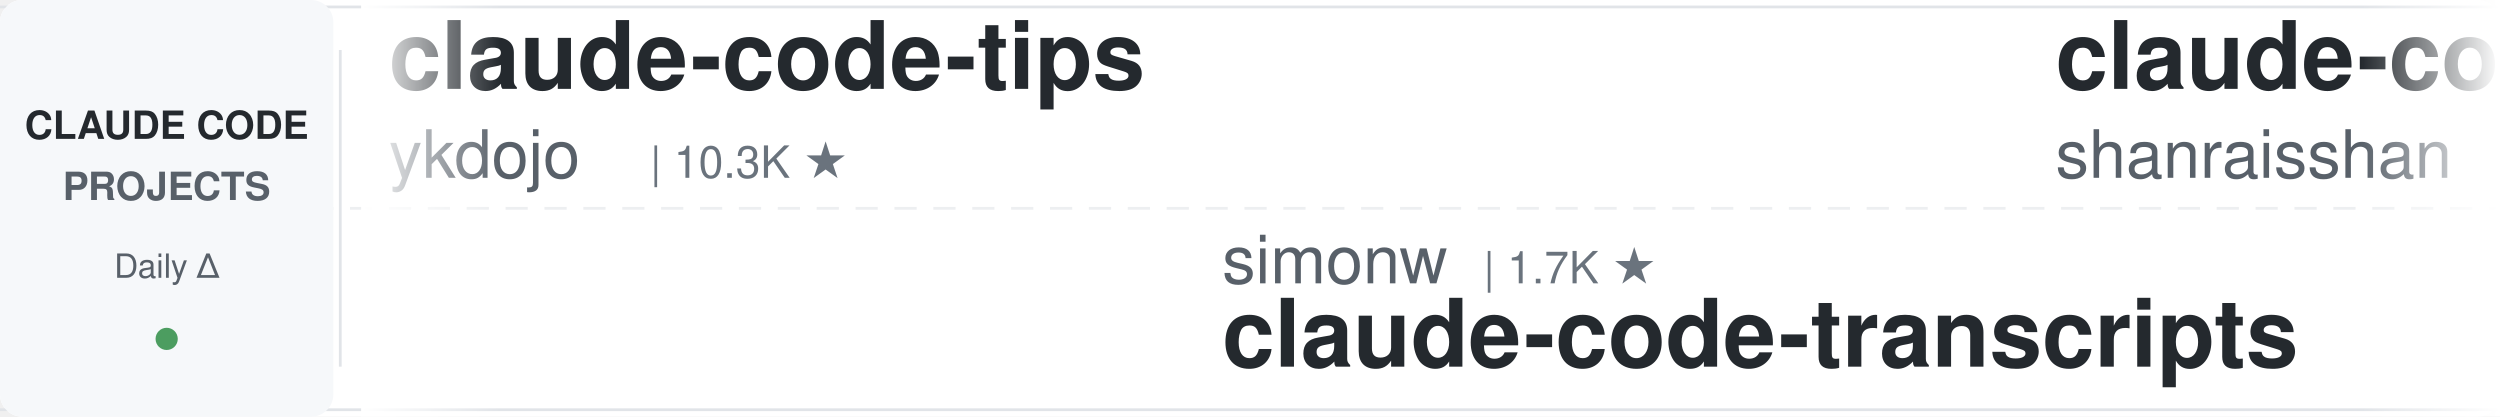
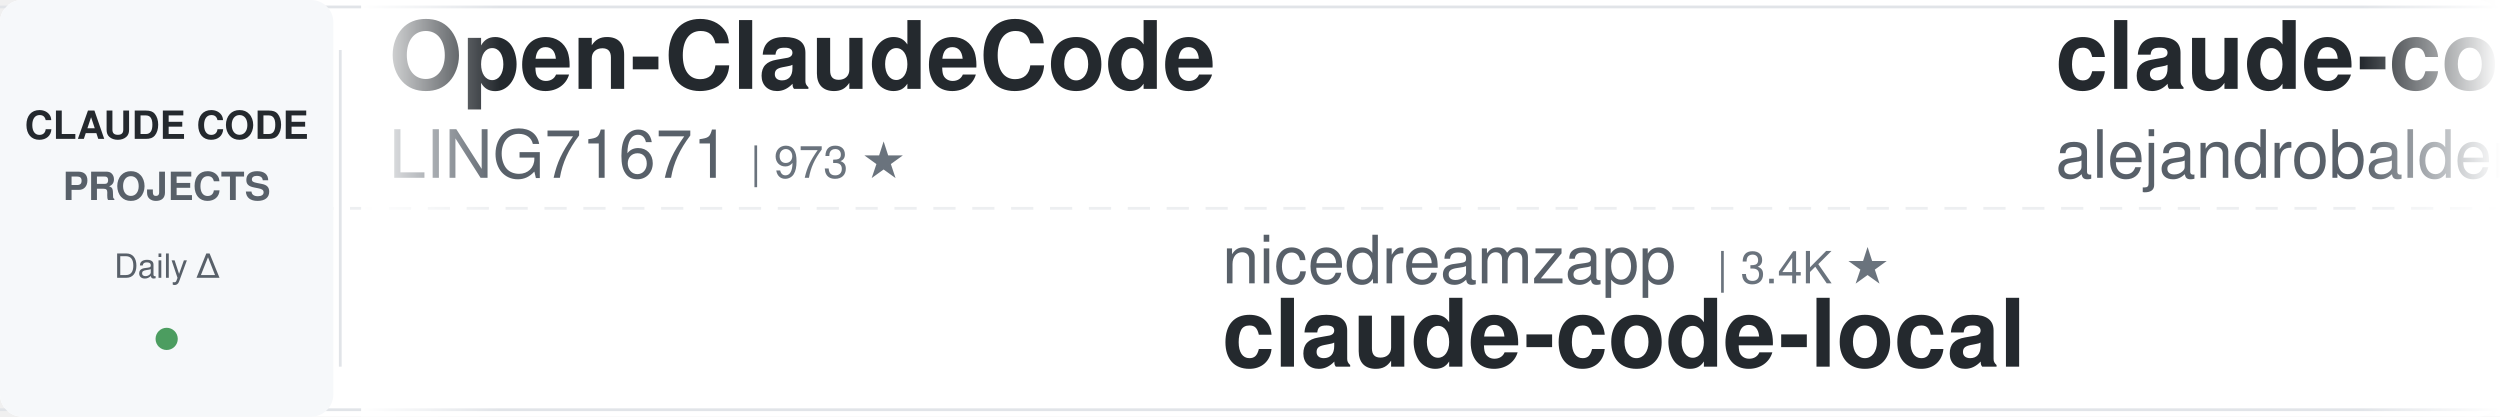
<svg xmlns="http://www.w3.org/2000/svg" width="900" height="150">
  <defs>
    <linearGradient id="leftFade" x1="0%" y1="0%" x2="100%" y2="0%">
      <stop offset="0%" style="stop-color:#ffffff;stop-opacity:1" />
      <stop offset="100%" style="stop-color:#ffffff;stop-opacity:0" />
    </linearGradient>
    <linearGradient id="rightFade" x1="0%" y1="0%" x2="100%" y2="0%">
      <stop offset="0%" style="stop-color:#ffffff;stop-opacity:0" />
      <stop offset="100%" style="stop-color:#ffffff;stop-opacity:1" />
    </linearGradient>
  </defs>
  <rect width="900" height="150" fill="#ffffff" rx="8" />
  <rect x="0" y="2" width="900" height="1" fill="#e1e4e8" />
  <rect x="0" y="147" width="900" height="1" fill="#e1e4e8" />
  <line x1="0" y1="75" x2="900" y2="75" stroke="#e1e4e8" stroke-width="1" stroke-dasharray="8 6" opacity="0.6" />
  <rect x="0" y="0" width="120" height="150" fill="#f6f8fa" rx="8" />
  <text x="60" y="50" font-family="-apple-system, BlinkMacSystemFont, 'Segoe UI', Helvetica, Arial, sans-serif" font-size="14" font-weight="600" fill="#24292e" text-anchor="middle">CLAUDE CODE</text>
  <text x="60" y="72" font-family="-apple-system, BlinkMacSystemFont, 'Segoe UI', Helvetica, Arial, sans-serif" font-size="14" font-weight="600" fill="#586069" text-anchor="middle">PROJECTS</text>
  <text x="60" y="100" font-family="-apple-system, BlinkMacSystemFont, 'Segoe UI', Helvetica, Arial, sans-serif" font-size="12" font-weight="500" fill="#586069" text-anchor="middle">Daily Δ</text>
  <circle cx="60" cy="122" r="4" fill="#22863a" opacity="0.8" />
  <rect x="122" y="18" width="1" height="114" fill="#e1e4e8" />
  <clipPath id="tickerClip">
    <rect x="130" y="0" width="770" height="150" />
  </clipPath>
  <g clip-path="url(#tickerClip)">
    <g id="tickerItems">
      <animateTransform attributeName="transform" attributeType="XML" type="translate" from="0 0" to="-3000 0" dur="54s" repeatCount="indefinite" />
      <g transform="translate(0, 0)">
-         <text x="140" y="32" font-family="-apple-system, BlinkMacSystemFont, 'Segoe UI', Helvetica, Arial, sans-serif" font-size="34" font-weight="600" fill="#24292e">claude-code-tips</text>
-         <text x="140" y="64" font-family="-apple-system, BlinkMacSystemFont, 'Segoe UI', Helvetica, Arial, sans-serif" font-size="24" font-weight="400" fill="#586069">ykdojo</text>
-         <text x="234" y="64" font-family="-apple-system, BlinkMacSystemFont, 'Segoe UI', Helvetica, Arial, sans-serif" font-size="16" font-weight="500" fill="#6a737d">| 10.3K ★</text>
+         <text x="140" y="32" font-family="-apple-system, BlinkMacSystemFont, 'Segoe UI', Helvetica, Arial, sans-serif" font-size="34" font-weight="600" fill="#24292e">Open-ClaudeCode</text>
+         <text x="140" y="64" font-family="-apple-system, BlinkMacSystemFont, 'Segoe UI', Helvetica, Arial, sans-serif" font-size="24" font-weight="400" fill="#586069">LING71671</text>
+         <text x="270" y="64" font-family="-apple-system, BlinkMacSystemFont, 'Segoe UI', Helvetica, Arial, sans-serif" font-size="16" font-weight="500" fill="#6a737d">| 973 ★</text>
      </g>
      <g transform="translate(300, 0)">
-         <text x="140" y="102" font-family="-apple-system, BlinkMacSystemFont, 'Segoe UI', Helvetica, Arial, sans-serif" font-size="24" font-weight="400" fill="#586069">simonw</text>
-         <text x="234" y="102" font-family="-apple-system, BlinkMacSystemFont, 'Segoe UI', Helvetica, Arial, sans-serif" font-size="16" font-weight="500" fill="#6a737d">| 1.7K ★</text>
-         <text x="140" y="132" font-family="-apple-system, BlinkMacSystemFont, 'Segoe UI', Helvetica, Arial, sans-serif" font-size="34" font-weight="600" fill="#24292e">claude-code-transcripts</text>
+         <text x="140" y="102" font-family="-apple-system, BlinkMacSystemFont, 'Segoe UI', Helvetica, Arial, sans-serif" font-size="24" font-weight="400" fill="#586069">nicedreamzapp</text>
+         <text x="318" y="102" font-family="-apple-system, BlinkMacSystemFont, 'Segoe UI', Helvetica, Arial, sans-serif" font-size="16" font-weight="500" fill="#6a737d">| 3.4K ★</text>
+         <text x="140" y="132" font-family="-apple-system, BlinkMacSystemFont, 'Segoe UI', Helvetica, Arial, sans-serif" font-size="34" font-weight="600" fill="#24292e">claude-code-local</text>
      </g>
      <g transform="translate(600, 0)">
-         <text x="140" y="32" font-family="-apple-system, BlinkMacSystemFont, 'Segoe UI', Helvetica, Arial, sans-serif" font-size="34" font-weight="600" fill="#24292e">claude-code-best-practic...</text>
-         <text x="140" y="64" font-family="-apple-system, BlinkMacSystemFont, 'Segoe UI', Helvetica, Arial, sans-serif" font-size="24" font-weight="400" fill="#586069">shanraisshan</text>
-         <text x="306" y="64" font-family="-apple-system, BlinkMacSystemFont, 'Segoe UI', Helvetica, Arial, sans-serif" font-size="16" font-weight="500" fill="#6a737d">| 67.9K ★</text>
+         <text x="140" y="32" font-family="-apple-system, BlinkMacSystemFont, 'Segoe UI', Helvetica, Arial, sans-serif" font-size="34" font-weight="600" fill="#24292e">claude-code-from-source</text>
+         <text x="140" y="64" font-family="-apple-system, BlinkMacSystemFont, 'Segoe UI', Helvetica, Arial, sans-serif" font-size="24" font-weight="400" fill="#586069">alejandrobalderas</text>
+         <text x="366" y="64" font-family="-apple-system, BlinkMacSystemFont, 'Segoe UI', Helvetica, Arial, sans-serif" font-size="16" font-weight="500" fill="#6a737d">| 3.0K ★</text>
      </g>
      <g transform="translate(900, 0)">
-         <text x="140" y="102" font-family="-apple-system, BlinkMacSystemFont, 'Segoe UI', Helvetica, Arial, sans-serif" font-size="24" font-weight="400" fill="#586069">shareAI-lab</text>
-         <text x="294" y="102" font-family="-apple-system, BlinkMacSystemFont, 'Segoe UI', Helvetica, Arial, sans-serif" font-size="16" font-weight="500" fill="#6a737d">| 79.0K ★</text>
-         <text x="140" y="132" font-family="-apple-system, BlinkMacSystemFont, 'Segoe UI', Helvetica, Arial, sans-serif" font-size="34" font-weight="600" fill="#24292e">learn-claude-code</text>
+         <text x="140" y="102" font-family="-apple-system, BlinkMacSystemFont, 'Segoe UI', Helvetica, Arial, sans-serif" font-size="24" font-weight="400" fill="#586069">lintsinghua</text>
+         <text x="294" y="102" font-family="-apple-system, BlinkMacSystemFont, 'Segoe UI', Helvetica, Arial, sans-serif" font-size="16" font-weight="500" fill="#6a737d">| 4.3K ★</text>
+         <text x="140" y="132" font-family="-apple-system, BlinkMacSystemFont, 'Segoe UI', Helvetica, Arial, sans-serif" font-size="34" font-weight="600" fill="#24292e">claude-code-book</text>
      </g>
      <g transform="translate(1200, 0)">
-         <text x="140" y="32" font-family="-apple-system, BlinkMacSystemFont, 'Segoe UI', Helvetica, Arial, sans-serif" font-size="34" font-weight="600" fill="#24292e">sc-claude-code-files</text>
-         <text x="140" y="64" font-family="-apple-system, BlinkMacSystemFont, 'Segoe UI', Helvetica, Arial, sans-serif" font-size="24" font-weight="400" fill="#586069">https-deeplearning-ai</text>
-         <text x="414" y="64" font-family="-apple-system, BlinkMacSystemFont, 'Segoe UI', Helvetica, Arial, sans-serif" font-size="16" font-weight="500" fill="#6a737d">| 558 ★</text>
+         <text x="140" y="32" font-family="-apple-system, BlinkMacSystemFont, 'Segoe UI', Helvetica, Arial, sans-serif" font-size="34" font-weight="600" fill="#24292e">claude-code-source-build</text>
+         <text x="140" y="64" font-family="-apple-system, BlinkMacSystemFont, 'Segoe UI', Helvetica, Arial, sans-serif" font-size="24" font-weight="400" fill="#586069">andrew-kramer-inno</text>
+         <text x="378" y="64" font-family="-apple-system, BlinkMacSystemFont, 'Segoe UI', Helvetica, Arial, sans-serif" font-size="16" font-weight="500" fill="#6a737d">| 593 ★</text>
      </g>
      <g transform="translate(1500, 0)">
-         <text x="140" y="102" font-family="-apple-system, BlinkMacSystemFont, 'Segoe UI', Helvetica, Arial, sans-serif" font-size="24" font-weight="400" fill="#586069">liuup</text>
-         <text x="222" y="102" font-family="-apple-system, BlinkMacSystemFont, 'Segoe UI', Helvetica, Arial, sans-serif" font-size="16" font-weight="500" fill="#6a737d">| 4.0K ★</text>
-         <text x="140" y="132" font-family="-apple-system, BlinkMacSystemFont, 'Segoe UI', Helvetica, Arial, sans-serif" font-size="34" font-weight="600" fill="#24292e">claude-code-analysis</text>
+         <text x="140" y="102" font-family="-apple-system, BlinkMacSystemFont, 'Segoe UI', Helvetica, Arial, sans-serif" font-size="24" font-weight="400" fill="#586069">disler</text>
+         <text x="234" y="102" font-family="-apple-system, BlinkMacSystemFont, 'Segoe UI', Helvetica, Arial, sans-serif" font-size="16" font-weight="500" fill="#6a737d">| 1.7K ★</text>
+         <text x="140" y="132" font-family="-apple-system, BlinkMacSystemFont, 'Segoe UI', Helvetica, Arial, sans-serif" font-size="34" font-weight="600" fill="#24292e">pi-vs-claude-code</text>
      </g>
      <g transform="translate(1800, 0)">
-         <text x="140" y="32" font-family="-apple-system, BlinkMacSystemFont, 'Segoe UI', Helvetica, Arial, sans-serif" font-size="34" font-weight="600" fill="#24292e">awesome-claude-code-tool...</text>
-         <text x="140" y="64" font-family="-apple-system, BlinkMacSystemFont, 'Segoe UI', Helvetica, Arial, sans-serif" font-size="24" font-weight="400" fill="#586069">rohitg00</text>
-         <text x="258" y="64" font-family="-apple-system, BlinkMacSystemFont, 'Segoe UI', Helvetica, Arial, sans-serif" font-size="16" font-weight="500" fill="#6a737d">| 2.7K ★</text>
+         <text x="140" y="32" font-family="-apple-system, BlinkMacSystemFont, 'Segoe UI', Helvetica, Arial, sans-serif" font-size="34" font-weight="600" fill="#24292e">claude-code-reverse</text>
+         <text x="140" y="64" font-family="-apple-system, BlinkMacSystemFont, 'Segoe UI', Helvetica, Arial, sans-serif" font-size="24" font-weight="400" fill="#586069">Yuyz0112</text>
+         <text x="258" y="64" font-family="-apple-system, BlinkMacSystemFont, 'Segoe UI', Helvetica, Arial, sans-serif" font-size="16" font-weight="500" fill="#6a737d">| 2.4K ★</text>
      </g>
      <g transform="translate(2100, 0)">
-         <text x="140" y="102" font-family="-apple-system, BlinkMacSystemFont, 'Segoe UI', Helvetica, Arial, sans-serif" font-size="24" font-weight="400" fill="#586069">jqueryscript</text>
-         <text x="306" y="102" font-family="-apple-system, BlinkMacSystemFont, 'Segoe UI', Helvetica, Arial, sans-serif" font-size="16" font-weight="500" fill="#6a737d">| 534 ★</text>
-         <text x="140" y="132" font-family="-apple-system, BlinkMacSystemFont, 'Segoe UI', Helvetica, Arial, sans-serif" font-size="34" font-weight="600" fill="#24292e">awesome-claude-code</text>
+         <text x="140" y="102" font-family="-apple-system, BlinkMacSystemFont, 'Segoe UI', Helvetica, Arial, sans-serif" font-size="24" font-weight="400" fill="#586069">wanshuiyin</text>
+         <text x="282" y="102" font-family="-apple-system, BlinkMacSystemFont, 'Segoe UI', Helvetica, Arial, sans-serif" font-size="16" font-weight="500" fill="#6a737d">| 17.9K ★</text>
+         <text x="140" y="132" font-family="-apple-system, BlinkMacSystemFont, 'Segoe UI', Helvetica, Arial, sans-serif" font-size="34" font-weight="600" fill="#24292e">Auto-claude-code-researc...</text>
      </g>
      <g transform="translate(2400, 0)">
-         <text x="140" y="32" font-family="-apple-system, BlinkMacSystemFont, 'Segoe UI', Helvetica, Arial, sans-serif" font-size="34" font-weight="600" fill="#24292e">claude-code-tudou</text>
-         <text x="140" y="64" font-family="-apple-system, BlinkMacSystemFont, 'Segoe UI', Helvetica, Arial, sans-serif" font-size="24" font-weight="400" fill="#586069">AICoderTudou</text>
-         <text x="306" y="64" font-family="-apple-system, BlinkMacSystemFont, 'Segoe UI', Helvetica, Arial, sans-serif" font-size="16" font-weight="500" fill="#6a737d">| 493 ★</text>
+         <text x="140" y="32" font-family="-apple-system, BlinkMacSystemFont, 'Segoe UI', Helvetica, Arial, sans-serif" font-size="34" font-weight="600" fill="#24292e">ClaudeCode-Portable</text>
+         <text x="140" y="64" font-family="-apple-system, BlinkMacSystemFont, 'Segoe UI', Helvetica, Arial, sans-serif" font-size="24" font-weight="400" fill="#586069">techjarves</text>
+         <text x="282" y="64" font-family="-apple-system, BlinkMacSystemFont, 'Segoe UI', Helvetica, Arial, sans-serif" font-size="16" font-weight="500" fill="#6a737d">| 1.6K ★</text>
      </g>
      <g transform="translate(2700, 0)">
-         <text x="140" y="102" font-family="-apple-system, BlinkMacSystemFont, 'Segoe UI', Helvetica, Arial, sans-serif" font-size="24" font-weight="400" fill="#586069">xu-xiang</text>
-         <text x="258" y="102" font-family="-apple-system, BlinkMacSystemFont, 'Segoe UI', Helvetica, Arial, sans-serif" font-size="16" font-weight="500" fill="#6a737d">| 2.0K ★</text>
-         <text x="140" y="132" font-family="-apple-system, BlinkMacSystemFont, 'Segoe UI', Helvetica, Arial, sans-serif" font-size="34" font-weight="600" fill="#24292e">everything-claude-code-z...</text>
+         <text x="140" y="102" font-family="-apple-system, BlinkMacSystemFont, 'Segoe UI', Helvetica, Arial, sans-serif" font-size="24" font-weight="400" fill="#586069">davila7</text>
+         <text x="246" y="102" font-family="-apple-system, BlinkMacSystemFont, 'Segoe UI', Helvetica, Arial, sans-serif" font-size="16" font-weight="500" fill="#6a737d">| 32.8K ★</text>
+         <text x="140" y="132" font-family="-apple-system, BlinkMacSystemFont, 'Segoe UI', Helvetica, Arial, sans-serif" font-size="34" font-weight="600" fill="#24292e">claude-code-templates</text>
      </g>
      <g transform="translate(3000, 0)">
-         <text x="140" y="32" font-family="-apple-system, BlinkMacSystemFont, 'Segoe UI', Helvetica, Arial, sans-serif" font-size="34" font-weight="600" fill="#24292e">claude-code-tips</text>
-         <text x="140" y="64" font-family="-apple-system, BlinkMacSystemFont, 'Segoe UI', Helvetica, Arial, sans-serif" font-size="24" font-weight="400" fill="#586069">ykdojo</text>
-         <text x="234" y="64" font-family="-apple-system, BlinkMacSystemFont, 'Segoe UI', Helvetica, Arial, sans-serif" font-size="16" font-weight="500" fill="#6a737d">| 10.3K ★</text>
+         <text x="140" y="32" font-family="-apple-system, BlinkMacSystemFont, 'Segoe UI', Helvetica, Arial, sans-serif" font-size="34" font-weight="600" fill="#24292e">Open-ClaudeCode</text>
+         <text x="140" y="64" font-family="-apple-system, BlinkMacSystemFont, 'Segoe UI', Helvetica, Arial, sans-serif" font-size="24" font-weight="400" fill="#586069">LING71671</text>
+         <text x="270" y="64" font-family="-apple-system, BlinkMacSystemFont, 'Segoe UI', Helvetica, Arial, sans-serif" font-size="16" font-weight="500" fill="#6a737d">| 973 ★</text>
      </g>
      <g transform="translate(3300, 0)">
-         <text x="140" y="102" font-family="-apple-system, BlinkMacSystemFont, 'Segoe UI', Helvetica, Arial, sans-serif" font-size="24" font-weight="400" fill="#586069">simonw</text>
-         <text x="234" y="102" font-family="-apple-system, BlinkMacSystemFont, 'Segoe UI', Helvetica, Arial, sans-serif" font-size="16" font-weight="500" fill="#6a737d">| 1.7K ★</text>
-         <text x="140" y="132" font-family="-apple-system, BlinkMacSystemFont, 'Segoe UI', Helvetica, Arial, sans-serif" font-size="34" font-weight="600" fill="#24292e">claude-code-transcripts</text>
+         <text x="140" y="102" font-family="-apple-system, BlinkMacSystemFont, 'Segoe UI', Helvetica, Arial, sans-serif" font-size="24" font-weight="400" fill="#586069">nicedreamzapp</text>
+         <text x="318" y="102" font-family="-apple-system, BlinkMacSystemFont, 'Segoe UI', Helvetica, Arial, sans-serif" font-size="16" font-weight="500" fill="#6a737d">| 3.4K ★</text>
+         <text x="140" y="132" font-family="-apple-system, BlinkMacSystemFont, 'Segoe UI', Helvetica, Arial, sans-serif" font-size="34" font-weight="600" fill="#24292e">claude-code-local</text>
      </g>
      <g transform="translate(3600, 0)">
-         <text x="140" y="32" font-family="-apple-system, BlinkMacSystemFont, 'Segoe UI', Helvetica, Arial, sans-serif" font-size="34" font-weight="600" fill="#24292e">claude-code-best-practic...</text>
-         <text x="140" y="64" font-family="-apple-system, BlinkMacSystemFont, 'Segoe UI', Helvetica, Arial, sans-serif" font-size="24" font-weight="400" fill="#586069">shanraisshan</text>
-         <text x="306" y="64" font-family="-apple-system, BlinkMacSystemFont, 'Segoe UI', Helvetica, Arial, sans-serif" font-size="16" font-weight="500" fill="#6a737d">| 67.9K ★</text>
+         <text x="140" y="32" font-family="-apple-system, BlinkMacSystemFont, 'Segoe UI', Helvetica, Arial, sans-serif" font-size="34" font-weight="600" fill="#24292e">claude-code-from-source</text>
+         <text x="140" y="64" font-family="-apple-system, BlinkMacSystemFont, 'Segoe UI', Helvetica, Arial, sans-serif" font-size="24" font-weight="400" fill="#586069">alejandrobalderas</text>
+         <text x="366" y="64" font-family="-apple-system, BlinkMacSystemFont, 'Segoe UI', Helvetica, Arial, sans-serif" font-size="16" font-weight="500" fill="#6a737d">| 3.0K ★</text>
      </g>
      <g transform="translate(3900, 0)">
-         <text x="140" y="102" font-family="-apple-system, BlinkMacSystemFont, 'Segoe UI', Helvetica, Arial, sans-serif" font-size="24" font-weight="400" fill="#586069">shareAI-lab</text>
-         <text x="294" y="102" font-family="-apple-system, BlinkMacSystemFont, 'Segoe UI', Helvetica, Arial, sans-serif" font-size="16" font-weight="500" fill="#6a737d">| 79.0K ★</text>
-         <text x="140" y="132" font-family="-apple-system, BlinkMacSystemFont, 'Segoe UI', Helvetica, Arial, sans-serif" font-size="34" font-weight="600" fill="#24292e">learn-claude-code</text>
+         <text x="140" y="102" font-family="-apple-system, BlinkMacSystemFont, 'Segoe UI', Helvetica, Arial, sans-serif" font-size="24" font-weight="400" fill="#586069">lintsinghua</text>
+         <text x="294" y="102" font-family="-apple-system, BlinkMacSystemFont, 'Segoe UI', Helvetica, Arial, sans-serif" font-size="16" font-weight="500" fill="#6a737d">| 4.3K ★</text>
+         <text x="140" y="132" font-family="-apple-system, BlinkMacSystemFont, 'Segoe UI', Helvetica, Arial, sans-serif" font-size="34" font-weight="600" fill="#24292e">claude-code-book</text>
      </g>
    </g>
  </g>
  <rect x="130" y="0" width="50" height="150" fill="url(#leftFade)" />
  <rect x="850" y="0" width="50" height="150" fill="url(#rightFade)" />
</svg>
